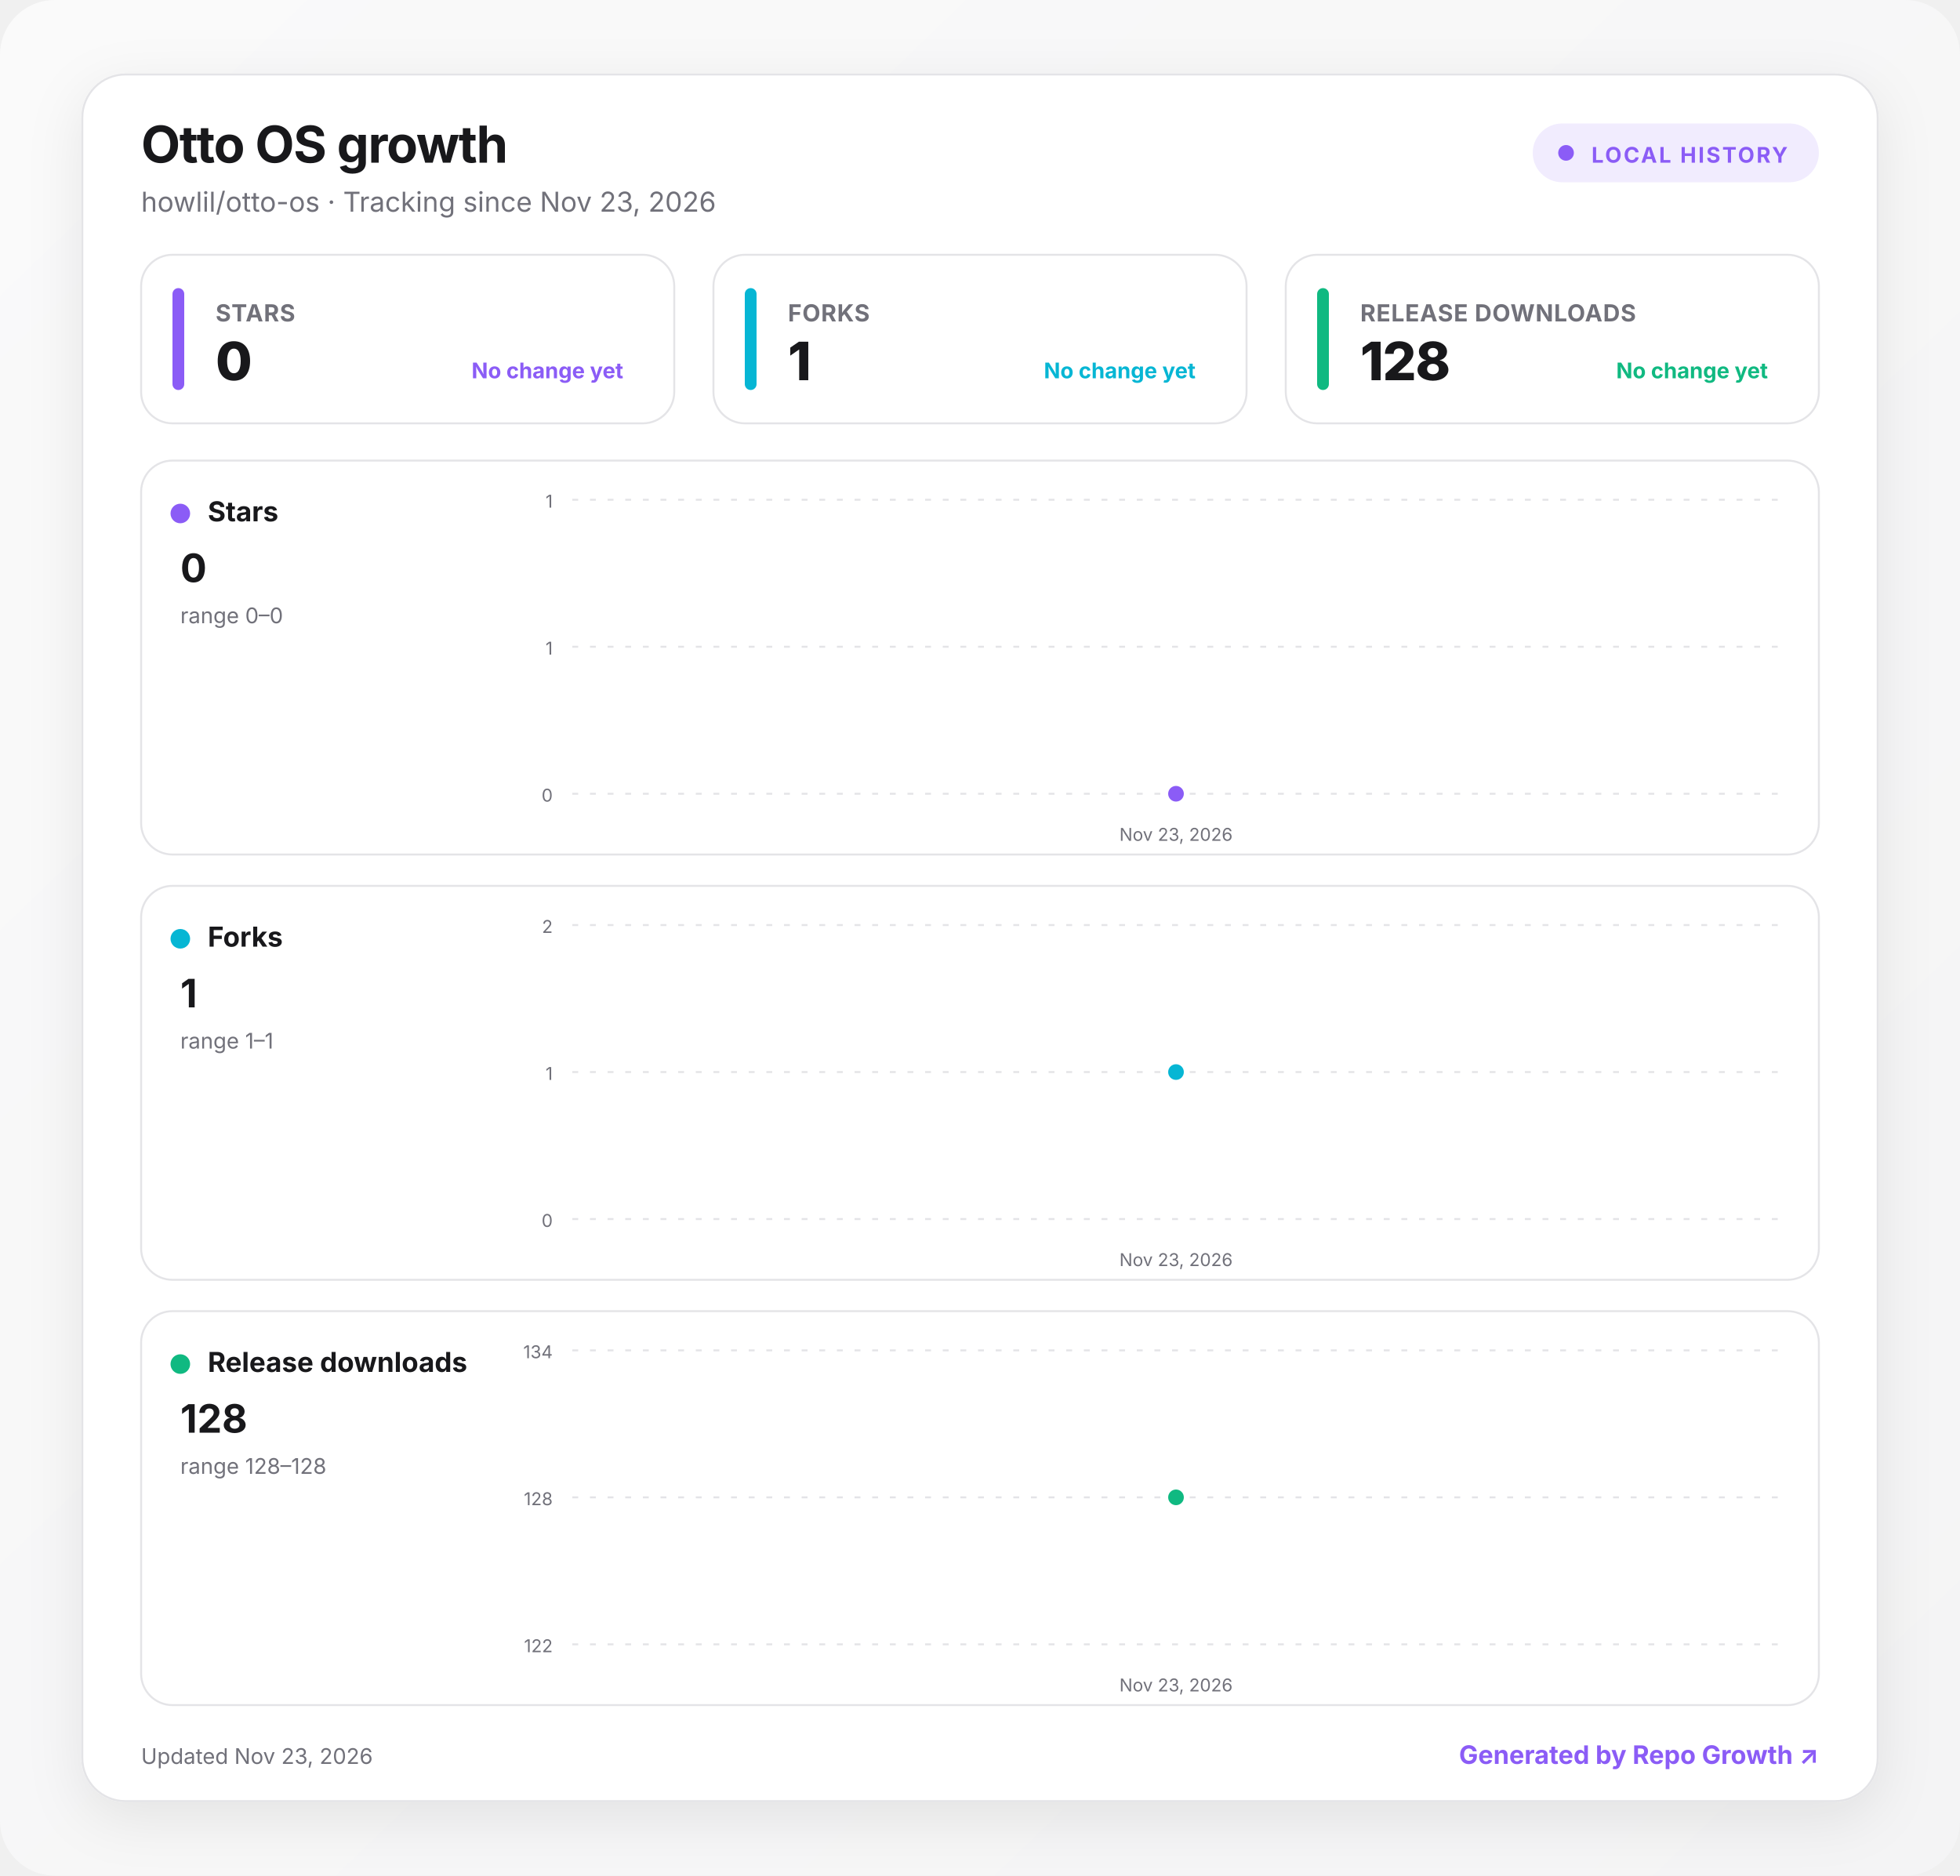
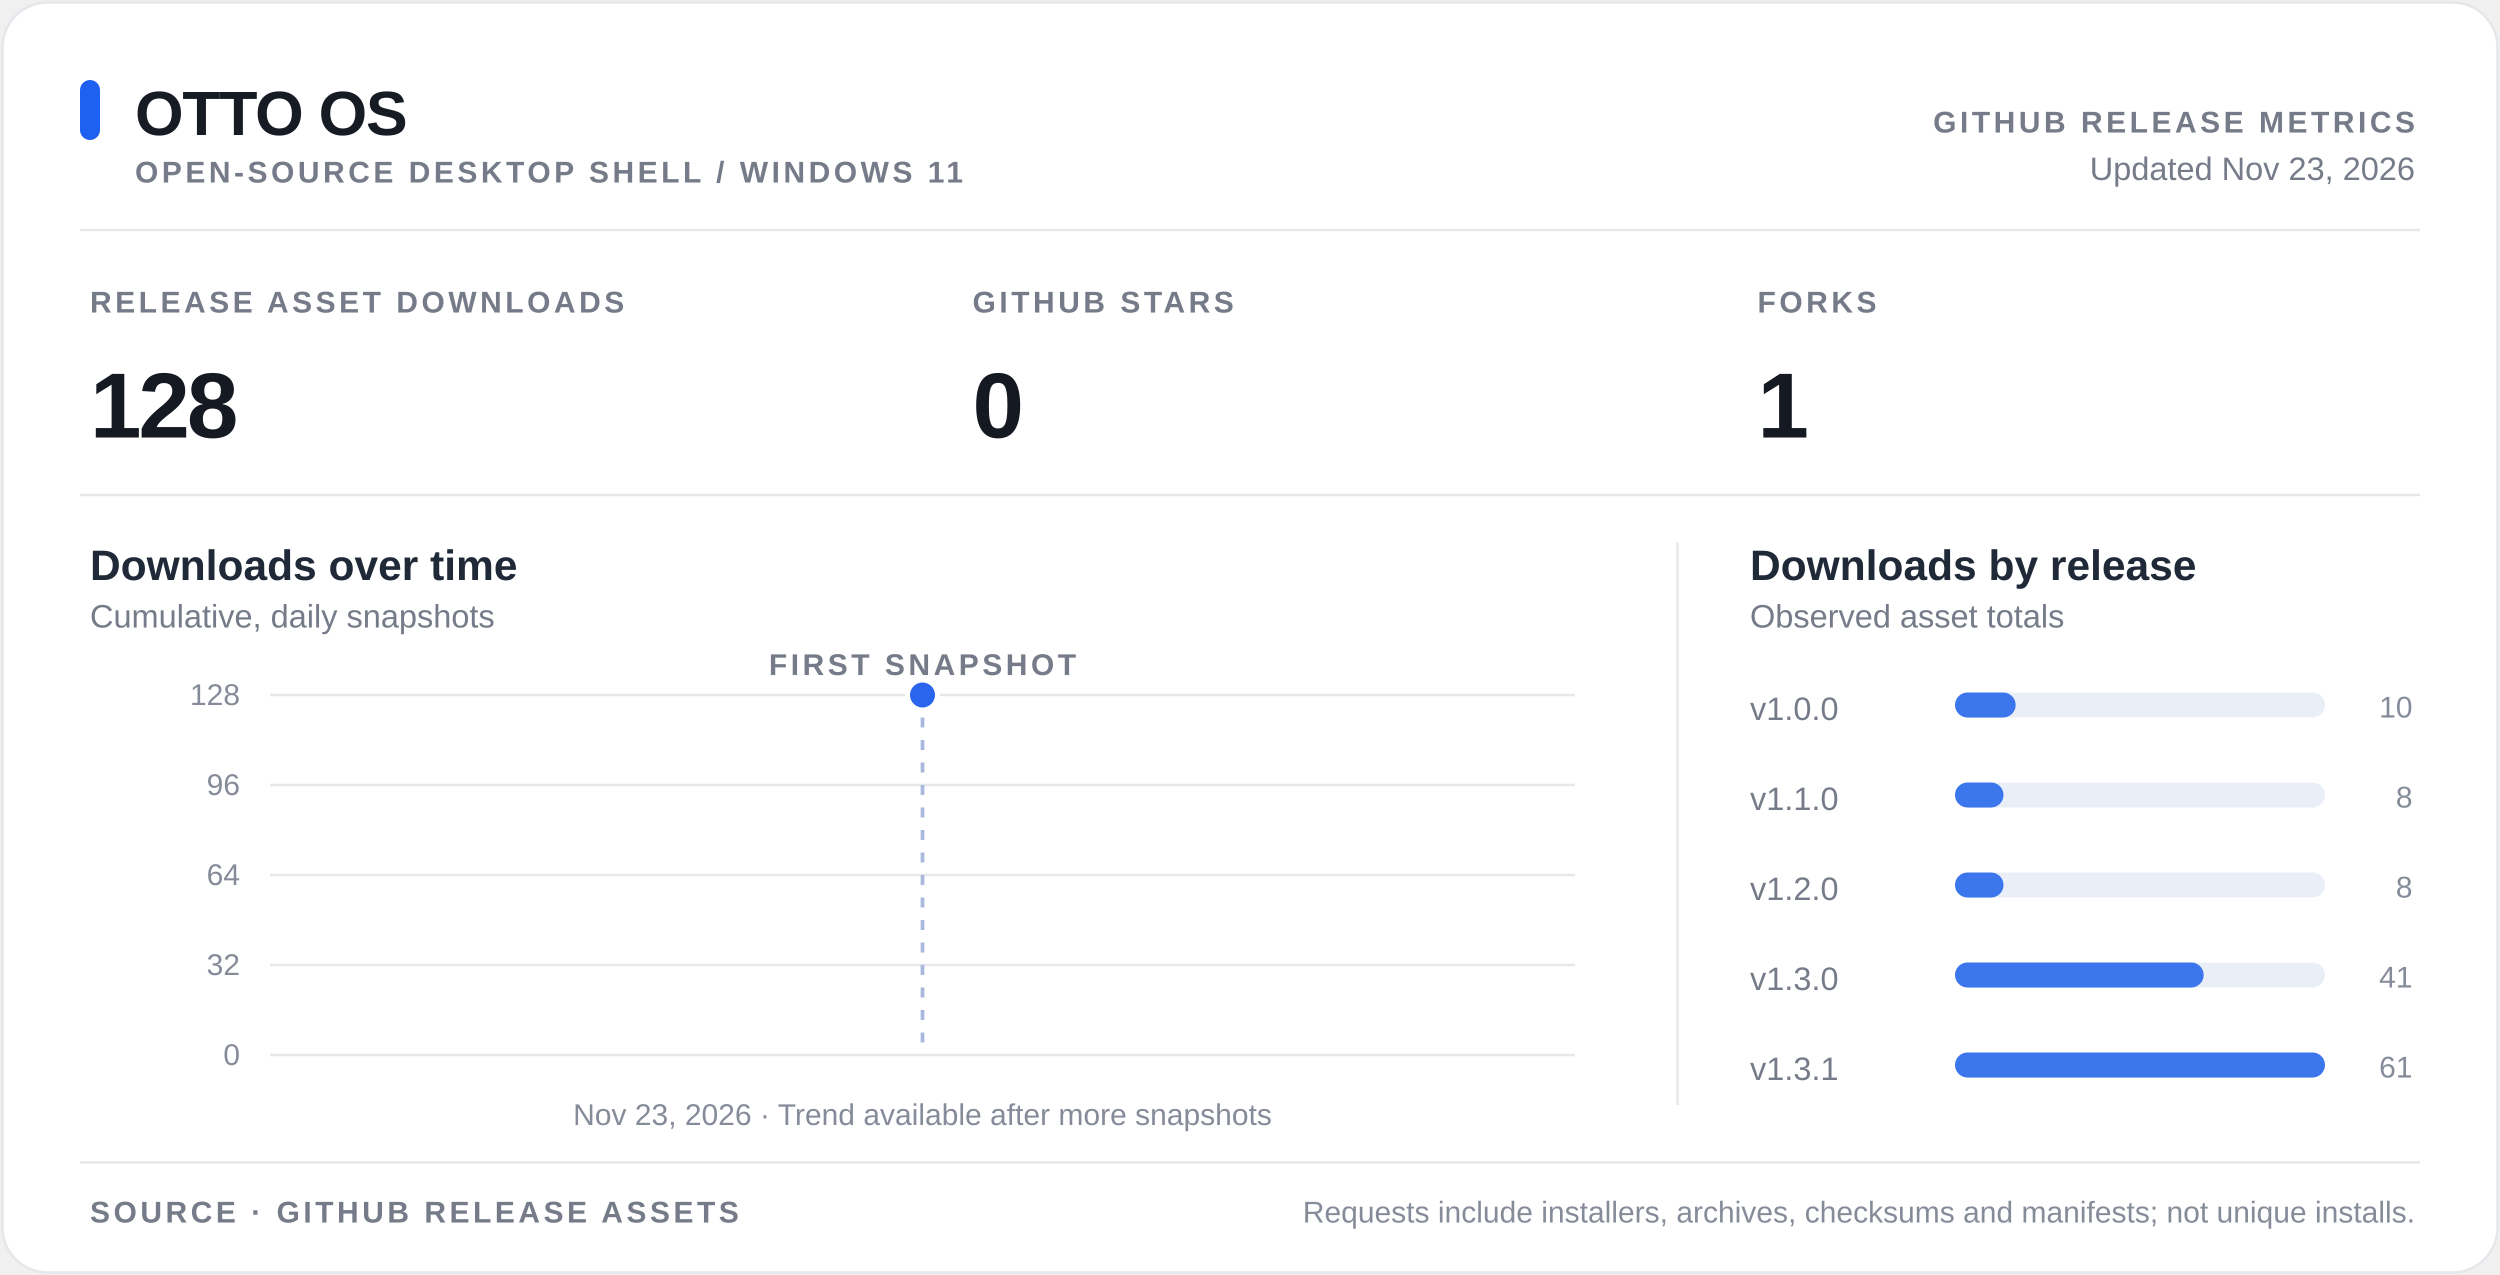
- <svg xmlns="http://www.w3.org/2000/svg" width="1000" height="957" viewBox="0 0 1000 957" role="img" aria-labelledby="title desc">
-   <defs>
-     <linearGradient id="background" x1="0" y1="0" x2="1" y2="1">
-       <stop offset="0" stop-color="#fafafa" />
-       <stop offset="1" stop-color="#f4f4f5" />
-     </linearGradient>
-     <linearGradient id="fill-stars" x1="0" y1="0" x2="0" y2="1">
-       <stop offset="0" stop-color="#8b5cf6" stop-opacity=".24" />
-       <stop offset="1" stop-color="#8b5cf6" stop-opacity="0" />
-     </linearGradient>
-     <linearGradient id="fill-forks" x1="0" y1="0" x2="0" y2="1">
-       <stop offset="0" stop-color="#06b6d4" stop-opacity=".24" />
-       <stop offset="1" stop-color="#06b6d4" stop-opacity="0" />
-     </linearGradient>
-     <linearGradient id="fill-downloads" x1="0" y1="0" x2="0" y2="1">
-       <stop offset="0" stop-color="#10b981" stop-opacity=".24" />
-       <stop offset="1" stop-color="#10b981" stop-opacity="0" />
-     </linearGradient>
-     <filter id="shadow" x="-10%" y="-10%" width="120%" height="130%">
-       <feDropShadow dx="0" dy="8" stdDeviation="14" flood-color="#18181b" flood-opacity=".08" />
-     </filter>
-     <style>
-       :root { color-scheme: light dark; }
-       .bg { fill: url(#background); }
-       .surface { fill: #ffffff; stroke: #e4e4e7; }
-       .panel { fill: #ffffff; stroke: #e4e4e7; }
-       .primary { fill: #18181b; }
-       .secondary { fill: #71717a; }
-       .grid { stroke: #e4e4e7; }
-       text { font-family: Inter, ui-sans-serif, system-ui, -apple-system, BlinkMacSystemFont, "Segoe UI", sans-serif; }
-       @media (prefers-color-scheme: dark) {
-         .bg { fill: #09090b; }
-         .surface, .panel { fill: #111113; stroke: #27272a; }
-         .primary { fill: #fafafa; }
-         .secondary { fill: #a1a1aa; }
-         .grid { stroke: #27272a; }
-       }
-     </style>
-   </defs>
-   <rect class="bg" width="1000" height="957" rx="28" />
-   <g transform="translate(42 38)">
-     <rect x="0" y="0" width="916" height="881" rx="22" class="surface" filter="url(#shadow)" />
-     <text x="30" y="45" class="primary" font-size="26" font-weight="750" letter-spacing="-.5">Otto OS growth</text>
-     <text x="30" y="70" class="secondary" font-size="14">howlil/otto-os · Tracking since Nov 23, 2026</text>
-     <g transform="translate(740 25)">
-       <rect width="146" height="30" rx="15" fill="#8b5cf6" fill-opacity=".12" />
-       <circle cx="17" cy="15" r="4" fill="#8b5cf6" />
-       <text x="30" y="20" fill="#8b5cf6" font-size="11" font-weight="700" letter-spacing="1">LOCAL HISTORY</text>
-     </g>
-     <g transform="translate(30 92)">
-       <rect width="272" height="86" rx="16" class="panel" />
-       <rect x="16" y="17" width="6" height="52" rx="3" fill="#8b5cf6" />
-       <text x="38" y="34" class="secondary" font-size="12" font-weight="650" letter-spacing=".3">STARS</text>
-       <text x="38" y="64" class="primary" font-size="27" font-weight="760" letter-spacing="-.5">0</text>
-       <text x="246" y="63" text-anchor="end" fill="#8b5cf6" font-size="11" font-weight="650">No change yet</text>
-     </g>
-     <g transform="translate(322 92)">
-       <rect width="272" height="86" rx="16" class="panel" />
-       <rect x="16" y="17" width="6" height="52" rx="3" fill="#06b6d4" />
-       <text x="38" y="34" class="secondary" font-size="12" font-weight="650" letter-spacing=".3">FORKS</text>
-       <text x="38" y="64" class="primary" font-size="27" font-weight="760" letter-spacing="-.5">1</text>
-       <text x="246" y="63" text-anchor="end" fill="#06b6d4" font-size="11" font-weight="650">No change yet</text>
-     </g>
-     <g transform="translate(614 92)">
-       <rect width="272" height="86" rx="16" class="panel" />
-       <rect x="16" y="17" width="6" height="52" rx="3" fill="#10b981" />
-       <text x="38" y="34" class="secondary" font-size="12" font-weight="650" letter-spacing=".3">RELEASE DOWNLOADS</text>
-       <text x="38" y="64" class="primary" font-size="27" font-weight="760" letter-spacing="-.5">128</text>
-       <text x="246" y="63" text-anchor="end" fill="#10b981" font-size="11" font-weight="650">No change yet</text>
-     </g>
-     <g transform="translate(30 197)">
-       <rect width="856" height="201" rx="16" class="panel" />
-       <circle cx="20" cy="27" r="5" fill="#8b5cf6" />
-       <text x="34" y="31" class="primary" font-size="14" font-weight="700">Stars</text>
-       <text x="20" y="62" class="primary" font-size="20" font-weight="750">0</text>
-       <text x="20" y="83" class="secondary" font-size="11">range 0–0</text>
-       <line x1="220" x2="836" y1="20" y2="20" class="grid" stroke-width="1" stroke-dasharray="3 6" />
-       <text x="210" y="24" text-anchor="end" class="secondary" font-size="9">1</text>
-       <line x1="220" x2="836" y1="95" y2="95" class="grid" stroke-width="1" stroke-dasharray="3 6" />
-       <text x="210" y="99" text-anchor="end" class="secondary" font-size="9">1</text>
-       <line x1="220" x2="836" y1="170" y2="170" class="grid" stroke-width="1" stroke-dasharray="3 6" />
-       <text x="210" y="174" text-anchor="end" class="secondary" font-size="9">0</text>
-       <path d="M528 170 L528 170 L528 170 Z" fill="url(#fill-stars)" />
-       <path d="M528 170" fill="none" stroke="#8b5cf6" stroke-width="3" stroke-linecap="round" stroke-linejoin="round" />
-       <circle cx="528" cy="170" r="5" fill="#8b5cf6" stroke="#fff" stroke-width="2" />
-       <text x="528" y="194" text-anchor="middle" class="secondary" font-size="9">Nov 23, 2026</text>
-     </g>
-     <g transform="translate(30 414)">
-       <rect width="856" height="201" rx="16" class="panel" />
-       <circle cx="20" cy="27" r="5" fill="#06b6d4" />
-       <text x="34" y="31" class="primary" font-size="14" font-weight="700">Forks</text>
-       <text x="20" y="62" class="primary" font-size="20" font-weight="750">1</text>
-       <text x="20" y="83" class="secondary" font-size="11">range 1–1</text>
-       <line x1="220" x2="836" y1="20" y2="20" class="grid" stroke-width="1" stroke-dasharray="3 6" />
-       <text x="210" y="24" text-anchor="end" class="secondary" font-size="9">2</text>
-       <line x1="220" x2="836" y1="95" y2="95" class="grid" stroke-width="1" stroke-dasharray="3 6" />
-       <text x="210" y="99" text-anchor="end" class="secondary" font-size="9">1</text>
-       <line x1="220" x2="836" y1="170" y2="170" class="grid" stroke-width="1" stroke-dasharray="3 6" />
-       <text x="210" y="174" text-anchor="end" class="secondary" font-size="9">0</text>
-       <path d="M528 95 L528 170 L528 170 Z" fill="url(#fill-forks)" />
-       <path d="M528 95" fill="none" stroke="#06b6d4" stroke-width="3" stroke-linecap="round" stroke-linejoin="round" />
-       <circle cx="528" cy="95" r="5" fill="#06b6d4" stroke="#fff" stroke-width="2" />
-       <text x="528" y="194" text-anchor="middle" class="secondary" font-size="9">Nov 23, 2026</text>
-     </g>
-     <g transform="translate(30 631)">
-       <rect width="856" height="201" rx="16" class="panel" />
-       <circle cx="20" cy="27" r="5" fill="#10b981" />
-       <text x="34" y="31" class="primary" font-size="14" font-weight="700">Release downloads</text>
-       <text x="20" y="62" class="primary" font-size="20" font-weight="750">128</text>
-       <text x="20" y="83" class="secondary" font-size="11">range 128–128</text>
-       <line x1="220" x2="836" y1="20" y2="20" class="grid" stroke-width="1" stroke-dasharray="3 6" />
-       <text x="210" y="24" text-anchor="end" class="secondary" font-size="9">134</text>
-       <line x1="220" x2="836" y1="95" y2="95" class="grid" stroke-width="1" stroke-dasharray="3 6" />
-       <text x="210" y="99" text-anchor="end" class="secondary" font-size="9">128</text>
-       <line x1="220" x2="836" y1="170" y2="170" class="grid" stroke-width="1" stroke-dasharray="3 6" />
-       <text x="210" y="174" text-anchor="end" class="secondary" font-size="9">122</text>
-       <path d="M528 95 L528 170 L528 170 Z" fill="url(#fill-downloads)" />
-       <path d="M528 95" fill="none" stroke="#10b981" stroke-width="3" stroke-linecap="round" stroke-linejoin="round" />
-       <circle cx="528" cy="95" r="5" fill="#10b981" stroke="#fff" stroke-width="2" />
-       <text x="528" y="194" text-anchor="middle" class="secondary" font-size="9">Nov 23, 2026</text>
-     </g>
-     <text x="30" y="862" class="secondary" font-size="11">Updated Nov 23, 2026</text>
-     <a href="https://github.com/MacRimi/repo-growth" target="_blank" aria-label="Open the Repo Growth project">
-       <text x="886" y="862" fill="#8b5cf6" text-anchor="end" font-size="13" font-weight="700">Generated by Repo Growth ↗</text>
-     </a>
-   </g>
+ <svg xmlns="http://www.w3.org/2000/svg" width="1000" height="510" viewBox="0 0 1000 510" role="img" aria-labelledby="title desc">
+   <style>
+ text{font-family:-apple-system,BlinkMacSystemFont,"Segoe UI",Arial,sans-serif}
+ .bg{fill:#fff}.border{fill:none;stroke:#e5e7eb;stroke-width:1}.divider,.grid{stroke:#e5e7eb;stroke-width:1}
+ .heading{fill:#171b24;font-size:25px;font-weight:700;letter-spacing:-.5px}
+ .eyebrow{fill:#757b88;font-size:12px;font-weight:650;letter-spacing:1.4px}
+ .meta{fill:#757b88;font-size:13px}.value{fill:#151922;font-size:37px;font-weight:720;letter-spacing:-1.2px}
+ .panel{fill:#1f2937;font-size:17px;font-weight:650}.tick{fill:#858b98;font-size:12px}
+ .metric{fill:#1e61f0}.barbg{fill:#e9eef7}.bar{fill:#3b76ed}.trend{fill:none;stroke:#2965ed;stroke-width:3;stroke-linejoin:round;stroke-linecap:round}
+ .pt{fill:#2965ed;stroke:#fff;stroke-width:2}.mark{stroke:#a9b9de;stroke-dasharray:4 5;stroke-width:1.5}
+ @media(prefers-color-scheme:dark){.bg{fill:#0d1117}.border,.divider,.grid{stroke:#30363d}.heading,.panel,.value{fill:#e6edf3}.eyebrow,.meta,.tick{fill:#8b949e}.barbg{fill:#222c3d}.bar{fill:#4884ff}.trend{stroke:#72a1ff}.pt{fill:#72a1ff;stroke:#0d1117}.mark{stroke:#48597b}.metric{fill:#72a1ff}}
+ </style>
+   <rect x="1" y="1" width="998" height="508" rx="18" class="bg" />
+   <rect x="1" y="1" width="998" height="508" rx="18" class="border" />
+   <rect x="32" y="32" width="8" height="24" rx="4" class="metric" />
+   <text x="54" y="54" class="heading">OTTO OS</text>
+   <text x="54" y="73" class="eyebrow">OPEN-SOURCE DESKTOP SHELL / WINDOWS 11</text>
+   <text x="966" y="53" class="eyebrow" text-anchor="end">GITHUB RELEASE METRICS</text>
+   <text x="966" y="72" class="meta" text-anchor="end">Updated Nov 23, 2026</text>
+   <line x1="32" y1="92" x2="968" y2="92" class="divider" />
+   <text x="36" y="125" class="eyebrow">RELEASE ASSET DOWNLOADS</text>
+   <text x="36" y="175" class="value">128</text>
+   <text x="389" y="125" class="eyebrow">GITHUB STARS</text>
+   <text x="389" y="175" class="value">0</text>
+   <text x="703" y="125" class="eyebrow">FORKS</text>
+   <text x="703" y="175" class="value">1</text>
+   <line x1="32" y1="198" x2="968" y2="198" class="divider" />
+   <text x="36" y="232" class="panel">Downloads over time</text>
+   <text x="36" y="251" class="meta">Cumulative, daily snapshots</text>
+   <text x="700" y="232" class="panel">Downloads by release</text>
+   <text x="700" y="251" class="meta">Observed asset totals</text>
+   <line x1="671" y1="217" x2="671" y2="442" class="divider" />
+   <line x1="108" y1="422" x2="630" y2="422" class="grid" />
+   <text x="96" y="426" class="tick" text-anchor="end">0</text>
+   <line x1="108" y1="386" x2="630" y2="386" class="grid" />
+   <text x="96" y="390" class="tick" text-anchor="end">32</text>
+   <line x1="108" y1="350" x2="630" y2="350" class="grid" />
+   <text x="96" y="354" class="tick" text-anchor="end">64</text>
+   <line x1="108" y1="314" x2="630" y2="314" class="grid" />
+   <text x="96" y="318" class="tick" text-anchor="end">96</text>
+   <line x1="108" y1="278" x2="630" y2="278" class="grid" />
+   <text x="96" y="282" class="tick" text-anchor="end">128</text>
+   <line x1="369" y1="278" x2="369" y2="422" class="mark" />
+   <circle cx="369" cy="278.00" r="6" class="pt" />
+   <text x="369" y="270" class="eyebrow" text-anchor="middle">FIRST SNAPSHOT</text>
+   <text x="369" y="450" class="tick" text-anchor="middle">Nov 23, 2026 · Trend available after more snapshots</text>
+   <text x="700" y="288" class="meta">v1.0.0</text>
+   <rect x="782" y="277" width="148" height="10" rx="5" class="barbg" />
+   <rect x="782" y="277" width="24.262" height="10" rx="5" class="bar" />
+   <text x="965" y="287" class="tick" text-anchor="end">10</text>
+   <text x="700" y="324" class="meta">v1.1.0</text>
+   <rect x="782" y="313" width="148" height="10" rx="5" class="barbg" />
+   <rect x="782" y="313" width="19.41" height="10" rx="5" class="bar" />
+   <text x="965" y="323" class="tick" text-anchor="end">8</text>
+   <text x="700" y="360" class="meta">v1.2.0</text>
+   <rect x="782" y="349" width="148" height="10" rx="5" class="barbg" />
+   <rect x="782" y="349" width="19.41" height="10" rx="5" class="bar" />
+   <text x="965" y="359" class="tick" text-anchor="end">8</text>
+   <text x="700" y="396" class="meta">v1.3.0</text>
+   <rect x="782" y="385" width="148" height="10" rx="5" class="barbg" />
+   <rect x="782" y="385" width="99.475" height="10" rx="5" class="bar" />
+   <text x="965" y="395" class="tick" text-anchor="end">41</text>
+   <text x="700" y="432" class="meta">v1.3.1</text>
+   <rect x="782" y="421" width="148" height="10" rx="5" class="barbg" />
+   <rect x="782" y="421" width="148" height="10" rx="5" class="bar" />
+   <text x="965" y="431" class="tick" text-anchor="end">61</text>
+   <line x1="32" y1="465" x2="968" y2="465" class="divider" />
+   <text x="36" y="489" class="eyebrow">SOURCE  ·  GITHUB RELEASE ASSETS</text>
+   <text x="966" y="489" class="tick" text-anchor="end">Requests include installers, archives, checksums and manifests; not unique installs.</text>
</svg>
